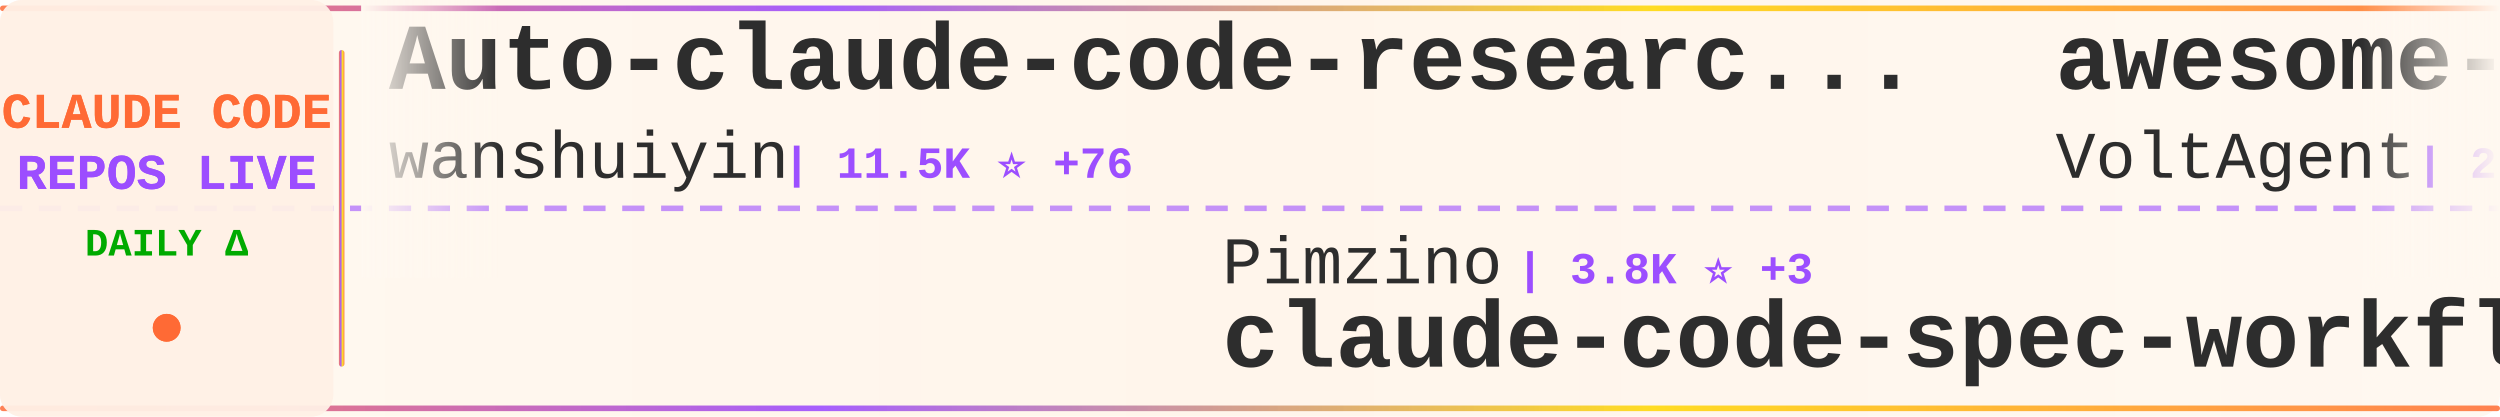
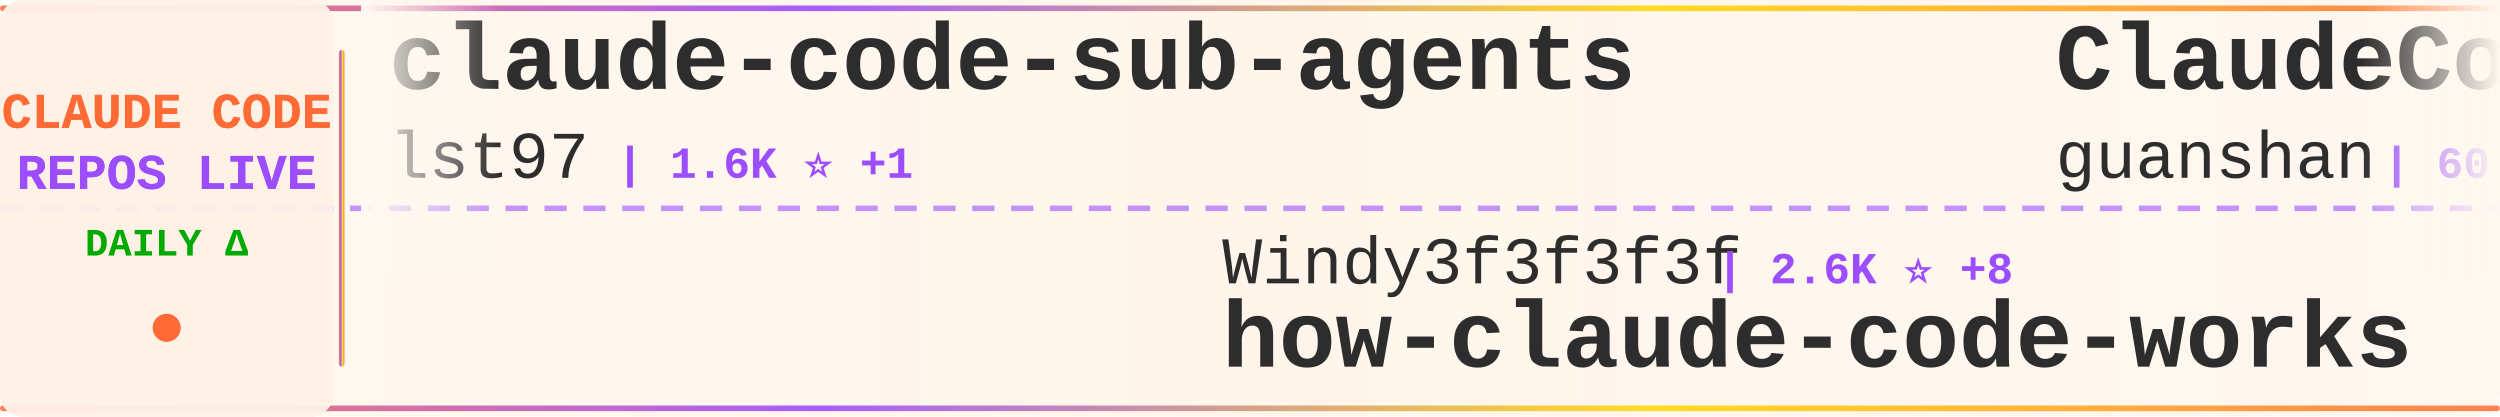
<svg xmlns="http://www.w3.org/2000/svg" width="900" height="150">
  <defs>
    <linearGradient id="tickerBg" x1="0%" y1="0%" x2="100%" y2="0%">
      <stop offset="0%" style="stop-color:#fff8f0;stop-opacity:0.98" />
      <stop offset="50%" style="stop-color:#fff5eb;stop-opacity:1" />
      <stop offset="100%" style="stop-color:#fff8f0;stop-opacity:0.98" />
    </linearGradient>
    <linearGradient id="borderGrad" x1="0%" y1="0%" x2="100%" y2="0%">
      <stop offset="0%" style="stop-color:#FF6B35;stop-opacity:0.85">
        <animate attributeName="stop-opacity" values="0.85;1;0.85" dur="2s" repeatCount="indefinite" />
      </stop>
      <stop offset="33%" style="stop-color:#9C4EFF;stop-opacity:0.9">
        <animate attributeName="stop-opacity" values="0.9;1;0.9" dur="2.2s" repeatCount="indefinite" />
      </stop>
      <stop offset="66%" style="stop-color:#FFD700;stop-opacity:0.85">
        <animate attributeName="stop-opacity" values="0.85;1;0.85" dur="1.8s" repeatCount="indefinite" />
      </stop>
      <stop offset="100%" style="stop-color:#FF6B35;stop-opacity:0.85">
        <animate attributeName="stop-opacity" values="0.85;1;0.85" dur="2s" repeatCount="indefinite" />
      </stop>
    </linearGradient>
    <filter id="textGlow">
      <feGaussianBlur stdDeviation="0.15" result="coloredBlur" />
      <feMerge>
        <feMergeNode in="coloredBlur" />
        <feMergeNode in="SourceGraphic" />
      </feMerge>
    </filter>
    <filter id="metricGlow">
      <feGaussianBlur stdDeviation="0.2" result="coloredBlur" />
      <feMerge>
        <feMergeNode in="coloredBlur" />
        <feMergeNode in="SourceGraphic" />
      </feMerge>
    </filter>
    <linearGradient id="leftFade" x1="0%" y1="0%" x2="100%" y2="0%">
      <stop offset="0%" style="stop-color:#fff8f0;stop-opacity:1" />
      <stop offset="100%" style="stop-color:#fff8f0;stop-opacity:0" />
    </linearGradient>
    <linearGradient id="rightFade" x1="0%" y1="0%" x2="100%" y2="0%">
      <stop offset="0%" style="stop-color:#fff8f0;stop-opacity:0" />
      <stop offset="100%" style="stop-color:#fff8f0;stop-opacity:1" />
    </linearGradient>
  </defs>
  <rect width="900" height="150" fill="url(#tickerBg)" rx="8" />
  <rect x="0" y="2" width="900" height="2" fill="url(#borderGrad)" rx="1" />
  <rect x="0" y="146" width="900" height="2" fill="url(#borderGrad)" rx="1" />
  <line x1="0" y1="75" x2="900" y2="75" stroke="#9C4EFF" stroke-width="2" stroke-dasharray="8 6" opacity="0.6" />
  <rect x="0" y="0" width="120" height="150" fill="#fff0e6" opacity="0.95" rx="8" />
  <text x="60" y="46" font-family="'Courier New', monospace" font-size="18" font-weight="bold" fill="#FF6B35" text-anchor="middle" filter="url(#textGlow)">
    CLAUDE CODE
  </text>
  <text x="60" y="68" font-family="'Courier New', monospace" font-size="18" font-weight="bold" fill="#9C4EFF" text-anchor="middle" filter="url(#textGlow)">
    REPOS LIVE
  </text>
  <text x="60" y="92" font-family="'Courier New', monospace" font-size="14" font-weight="bold" fill="#00aa00" text-anchor="middle">
    DAILY Δ
  </text>
  <circle cx="60" cy="118" r="5" fill="#FF6B35" filter="url(#metricGlow)">
    <animate attributeName="r" values="4;6;4" dur="1.5s" repeatCount="indefinite" />
    <animate attributeName="opacity" values="0.6;1;0.6" dur="1.5s" repeatCount="indefinite" />
  </circle>
  <rect x="122" y="18" width="2" height="114" fill="url(#borderGrad)" rx="1" />
  <clipPath id="tickerClip">
    <rect x="130" y="0" width="770" height="150" />
  </clipPath>
  <g clip-path="url(#tickerClip)">
    <g id="tickerItems">
      <animateTransform attributeName="transform" attributeType="XML" type="translate" from="0 0" to="-3000 0" dur="54s" repeatCount="indefinite" />
      <g transform="translate(0, 0)">
-         <text x="140" y="32" font-family="'Courier New', monospace" font-size="34" font-weight="bold" fill="#2d2d2d">Auto-claude-code-researc...</text>
-         <text x="140" y="64" font-family="'Courier New', monospace" font-size="24" font-weight="normal" fill="#2d2d2d" opacity="1.0">wanshuiyin</text>
-         <text x="282" y="64" font-family="'Courier New', monospace" font-size="16" font-weight="bold" fill="#9C4EFF"> | 11.5K ⭐ +76</text>
+         <text x="140" y="32" font-family="'Courier New', monospace" font-size="34" font-weight="bold" fill="#2d2d2d">claude-code-sub-agents</text>
+         <text x="140" y="64" font-family="'Courier New', monospace" font-size="24" font-weight="normal" fill="#2d2d2d" opacity="1.0">lst97</text>
+         <text x="222" y="64" font-family="'Courier New', monospace" font-size="16" font-weight="bold" fill="#9C4EFF"> | 1.6K ⭐ +1</text>
      </g>
      <g transform="translate(300, 0)">
-         <text x="140" y="102" font-family="'Courier New', monospace" font-size="24" font-weight="normal" fill="#2d2d2d" opacity="1.0">Pimzino</text>
-         <text x="246" y="102" font-family="'Courier New', monospace" font-size="16" font-weight="bold" fill="#9C4EFF"> | 3.8K ⭐ +3</text>
-         <text x="140" y="132" font-family="'Courier New', monospace" font-size="34" font-weight="bold" fill="#2d2d2d">claude-code-spec-workflo...</text>
+         <text x="140" y="102" font-family="'Courier New', monospace" font-size="24" font-weight="normal" fill="#2d2d2d" opacity="1.0">Windy3f3f3f3f</text>
+         <text x="318" y="102" font-family="'Courier New', monospace" font-size="16" font-weight="bold" fill="#9C4EFF"> | 2.6K ⭐ +8</text>
+         <text x="140" y="132" font-family="'Courier New', monospace" font-size="34" font-weight="bold" fill="#2d2d2d">how-claude-code-works</text>
      </g>
      <g transform="translate(600, 0)">
-         <text x="140" y="32" font-family="'Courier New', monospace" font-size="34" font-weight="bold" fill="#2d2d2d">awesome-claude-code-suba...</text>
-         <text x="140" y="64" font-family="'Courier New', monospace" font-size="24" font-weight="normal" fill="#2d2d2d" opacity="1.0">VoltAgent</text>
-         <text x="270" y="64" font-family="'Courier New', monospace" font-size="16" font-weight="bold" fill="#9C4EFF"> | 21.3K ⭐ +45</text>
+         <text x="140" y="32" font-family="'Courier New', monospace" font-size="34" font-weight="bold" fill="#2d2d2d">ClaudeCode</text>
+         <text x="140" y="64" font-family="'Courier New', monospace" font-size="24" font-weight="normal" fill="#2d2d2d" opacity="1.0">guanshan</text>
+         <text x="258" y="64" font-family="'Courier New', monospace" font-size="16" font-weight="bold" fill="#9C4EFF"> | 60 ⭐</text>
      </g>
      <g transform="translate(900, 0)">
-         <text x="140" y="102" font-family="'Courier New', monospace" font-size="24" font-weight="normal" fill="#2d2d2d" opacity="1.0">guanshan</text>
-         <text x="258" y="102" font-family="'Courier New', monospace" font-size="16" font-weight="bold" fill="#9C4EFF"> | 60 ⭐</text>
-         <text x="140" y="132" font-family="'Courier New', monospace" font-size="34" font-weight="bold" fill="#2d2d2d">ClaudeCode</text>
+         <text x="140" y="102" font-family="'Courier New', monospace" font-size="24" font-weight="normal" fill="#2d2d2d" opacity="1.0">lowcortisolprogrammer</text>
+         <text x="414" y="102" font-family="'Courier New', monospace" font-size="16" font-weight="bold" fill="#9C4EFF"> | 172 ⭐</text>
+         <text x="140" y="132" font-family="'Courier New', monospace" font-size="34" font-weight="bold" fill="#2d2d2d">claude-code</text>
      </g>
      <g transform="translate(1200, 0)">
-         <text x="140" y="32" font-family="'Courier New', monospace" font-size="34" font-weight="bold" fill="#2d2d2d">claude-code-reverse</text>
-         <text x="140" y="64" font-family="'Courier New', monospace" font-size="24" font-weight="normal" fill="#2d2d2d" opacity="1.0">Yuyz0112</text>
-         <text x="258" y="64" font-family="'Courier New', monospace" font-size="16" font-weight="bold" fill="#9C4EFF"> | 2.4K ⭐ +2</text>
+         <text x="140" y="32" font-family="'Courier New', monospace" font-size="34" font-weight="bold" fill="#2d2d2d">Claude-Code</text>
+         <text x="140" y="64" font-family="'Courier New', monospace" font-size="24" font-weight="normal" fill="#2d2d2d" opacity="1.0">pengchengneo</text>
+         <text x="306" y="64" font-family="'Courier New', monospace" font-size="16" font-weight="bold" fill="#9C4EFF"> | 1.5K ⭐ +5</text>
      </g>
      <g transform="translate(1500, 0)">
-         <text x="140" y="102" font-family="'Courier New', monospace" font-size="24" font-weight="normal" fill="#2d2d2d" opacity="1.0">LING71671</text>
-         <text x="270" y="102" font-family="'Courier New', monospace" font-size="16" font-weight="bold" fill="#9C4EFF"> | 875 ⭐</text>
-         <text x="140" y="132" font-family="'Courier New', monospace" font-size="34" font-weight="bold" fill="#2d2d2d">Open-ClaudeCode</text>
+         <text x="140" y="102" font-family="'Courier New', monospace" font-size="24" font-weight="normal" fill="#2d2d2d" opacity="1.0">lorryjovens-hub</text>
+         <text x="342" y="102" font-family="'Courier New', monospace" font-size="16" font-weight="bold" fill="#9C4EFF"> | 1.6K ⭐ +2</text>
+         <text x="140" y="132" font-family="'Courier New', monospace" font-size="34" font-weight="bold" fill="#2d2d2d">claude-code-rust</text>
      </g>
      <g transform="translate(1800, 0)">
-         <text x="140" y="32" font-family="'Courier New', monospace" font-size="34" font-weight="bold" fill="#2d2d2d">claude-code-tudou</text>
-         <text x="140" y="64" font-family="'Courier New', monospace" font-size="24" font-weight="normal" fill="#2d2d2d" opacity="1.0">AICoderTudou</text>
-         <text x="306" y="64" font-family="'Courier New', monospace" font-size="16" font-weight="bold" fill="#9C4EFF"> | 500 ⭐</text>
+         <text x="140" y="32" font-family="'Courier New', monospace" font-size="34" font-weight="bold" fill="#2d2d2d">claude-code-guide</text>
+         <text x="140" y="64" font-family="'Courier New', monospace" font-size="24" font-weight="normal" fill="#2d2d2d" opacity="1.0">Cranot</text>
+         <text x="234" y="64" font-family="'Courier New', monospace" font-size="16" font-weight="bold" fill="#9C4EFF"> | 2.8K ⭐</text>
      </g>
      <g transform="translate(2100, 0)">
-         <text x="140" y="102" font-family="'Courier New', monospace" font-size="24" font-weight="normal" fill="#2d2d2d" opacity="1.0">rohitg00</text>
-         <text x="258" y="102" font-family="'Courier New', monospace" font-size="16" font-weight="bold" fill="#9C4EFF"> | 2.0K ⭐ +17</text>
-         <text x="140" y="132" font-family="'Courier New', monospace" font-size="34" font-weight="bold" fill="#2d2d2d">awesome-claude-code-tool...</text>
+         <text x="140" y="102" font-family="'Courier New', monospace" font-size="24" font-weight="normal" fill="#2d2d2d" opacity="1.0">AICoderTudou</text>
+         <text x="306" y="102" font-family="'Courier New', monospace" font-size="16" font-weight="bold" fill="#9C4EFF"> | 500 ⭐</text>
+         <text x="140" y="132" font-family="'Courier New', monospace" font-size="34" font-weight="bold" fill="#2d2d2d">claude-code-tudou</text>
      </g>
      <g transform="translate(2400, 0)">
-         <text x="140" y="32" font-family="'Courier New', monospace" font-size="34" font-weight="bold" fill="#2d2d2d">claude-code-webui</text>
-         <text x="140" y="64" font-family="'Courier New', monospace" font-size="24" font-weight="normal" fill="#2d2d2d" opacity="1.0">sugyan</text>
-         <text x="234" y="64" font-family="'Courier New', monospace" font-size="16" font-weight="bold" fill="#9C4EFF"> | 1.1K ⭐</text>
+         <text x="140" y="32" font-family="'Courier New', monospace" font-size="34" font-weight="bold" fill="#2d2d2d">claude-code</text>
+         <text x="140" y="64" font-family="'Courier New', monospace" font-size="24" font-weight="normal" fill="#2d2d2d" opacity="1.0">Tinkeringg-Lab</text>
+         <text x="330" y="64" font-family="'Courier New', monospace" font-size="16" font-weight="bold" fill="#9C4EFF"> | 205 ⭐</text>
      </g>
      <g transform="translate(2700, 0)">
-         <text x="140" y="102" font-family="'Courier New', monospace" font-size="24" font-weight="normal" fill="#2d2d2d" opacity="1.0">frankbria</text>
-         <text x="270" y="102" font-family="'Courier New', monospace" font-size="16" font-weight="bold" fill="#9C4EFF"> | 9.3K ⭐ +4</text>
-         <text x="140" y="132" font-family="'Courier New', monospace" font-size="34" font-weight="bold" fill="#2d2d2d">ralph-claude-code</text>
+         <text x="140" y="102" font-family="'Courier New', monospace" font-size="24" font-weight="normal" fill="#2d2d2d" opacity="1.0">codeaashu</text>
+         <text x="270" y="102" font-family="'Courier New', monospace" font-size="16" font-weight="bold" fill="#9C4EFF"> | 2.8K ⭐ +10</text>
+         <text x="140" y="132" font-family="'Courier New', monospace" font-size="34" font-weight="bold" fill="#2d2d2d">claude-code</text>
      </g>
      <g transform="translate(3000, 0)">
-         <text x="140" y="32" font-family="'Courier New', monospace" font-size="34" font-weight="bold" fill="#2d2d2d">Auto-claude-code-researc...</text>
-         <text x="140" y="64" font-family="'Courier New', monospace" font-size="24" font-weight="normal" fill="#2d2d2d" opacity="1.0">wanshuiyin</text>
-         <text x="282" y="64" font-family="'Courier New', monospace" font-size="16" font-weight="bold" fill="#9C4EFF"> | 11.5K ⭐ +76</text>
+         <text x="140" y="32" font-family="'Courier New', monospace" font-size="34" font-weight="bold" fill="#2d2d2d">claude-code-sub-agents</text>
+         <text x="140" y="64" font-family="'Courier New', monospace" font-size="24" font-weight="normal" fill="#2d2d2d" opacity="1.0">lst97</text>
+         <text x="222" y="64" font-family="'Courier New', monospace" font-size="16" font-weight="bold" fill="#9C4EFF"> | 1.6K ⭐ +1</text>
      </g>
      <g transform="translate(3300, 0)">
-         <text x="140" y="102" font-family="'Courier New', monospace" font-size="24" font-weight="normal" fill="#2d2d2d" opacity="1.0">Pimzino</text>
-         <text x="246" y="102" font-family="'Courier New', monospace" font-size="16" font-weight="bold" fill="#9C4EFF"> | 3.8K ⭐ +3</text>
-         <text x="140" y="132" font-family="'Courier New', monospace" font-size="34" font-weight="bold" fill="#2d2d2d">claude-code-spec-workflo...</text>
+         <text x="140" y="102" font-family="'Courier New', monospace" font-size="24" font-weight="normal" fill="#2d2d2d" opacity="1.0">Windy3f3f3f3f</text>
+         <text x="318" y="102" font-family="'Courier New', monospace" font-size="16" font-weight="bold" fill="#9C4EFF"> | 2.6K ⭐ +8</text>
+         <text x="140" y="132" font-family="'Courier New', monospace" font-size="34" font-weight="bold" fill="#2d2d2d">how-claude-code-works</text>
      </g>
      <g transform="translate(3600, 0)">
-         <text x="140" y="32" font-family="'Courier New', monospace" font-size="34" font-weight="bold" fill="#2d2d2d">awesome-claude-code-suba...</text>
-         <text x="140" y="64" font-family="'Courier New', monospace" font-size="24" font-weight="normal" fill="#2d2d2d" opacity="1.0">VoltAgent</text>
-         <text x="270" y="64" font-family="'Courier New', monospace" font-size="16" font-weight="bold" fill="#9C4EFF"> | 21.3K ⭐ +45</text>
+         <text x="140" y="32" font-family="'Courier New', monospace" font-size="34" font-weight="bold" fill="#2d2d2d">ClaudeCode</text>
+         <text x="140" y="64" font-family="'Courier New', monospace" font-size="24" font-weight="normal" fill="#2d2d2d" opacity="1.0">guanshan</text>
+         <text x="258" y="64" font-family="'Courier New', monospace" font-size="16" font-weight="bold" fill="#9C4EFF"> | 60 ⭐</text>
      </g>
      <g transform="translate(3900, 0)">
-         <text x="140" y="102" font-family="'Courier New', monospace" font-size="24" font-weight="normal" fill="#2d2d2d" opacity="1.0">guanshan</text>
-         <text x="258" y="102" font-family="'Courier New', monospace" font-size="16" font-weight="bold" fill="#9C4EFF"> | 60 ⭐</text>
-         <text x="140" y="132" font-family="'Courier New', monospace" font-size="34" font-weight="bold" fill="#2d2d2d">ClaudeCode</text>
+         <text x="140" y="102" font-family="'Courier New', monospace" font-size="24" font-weight="normal" fill="#2d2d2d" opacity="1.0">lowcortisolprogrammer</text>
+         <text x="414" y="102" font-family="'Courier New', monospace" font-size="16" font-weight="bold" fill="#9C4EFF"> | 172 ⭐</text>
+         <text x="140" y="132" font-family="'Courier New', monospace" font-size="34" font-weight="bold" fill="#2d2d2d">claude-code</text>
      </g>
    </g>
  </g>
  <rect x="130" y="0" width="50" height="100" fill="url(#leftFade)" />
  <rect x="850" y="0" width="50" height="100" fill="url(#rightFade)" />
</svg>
